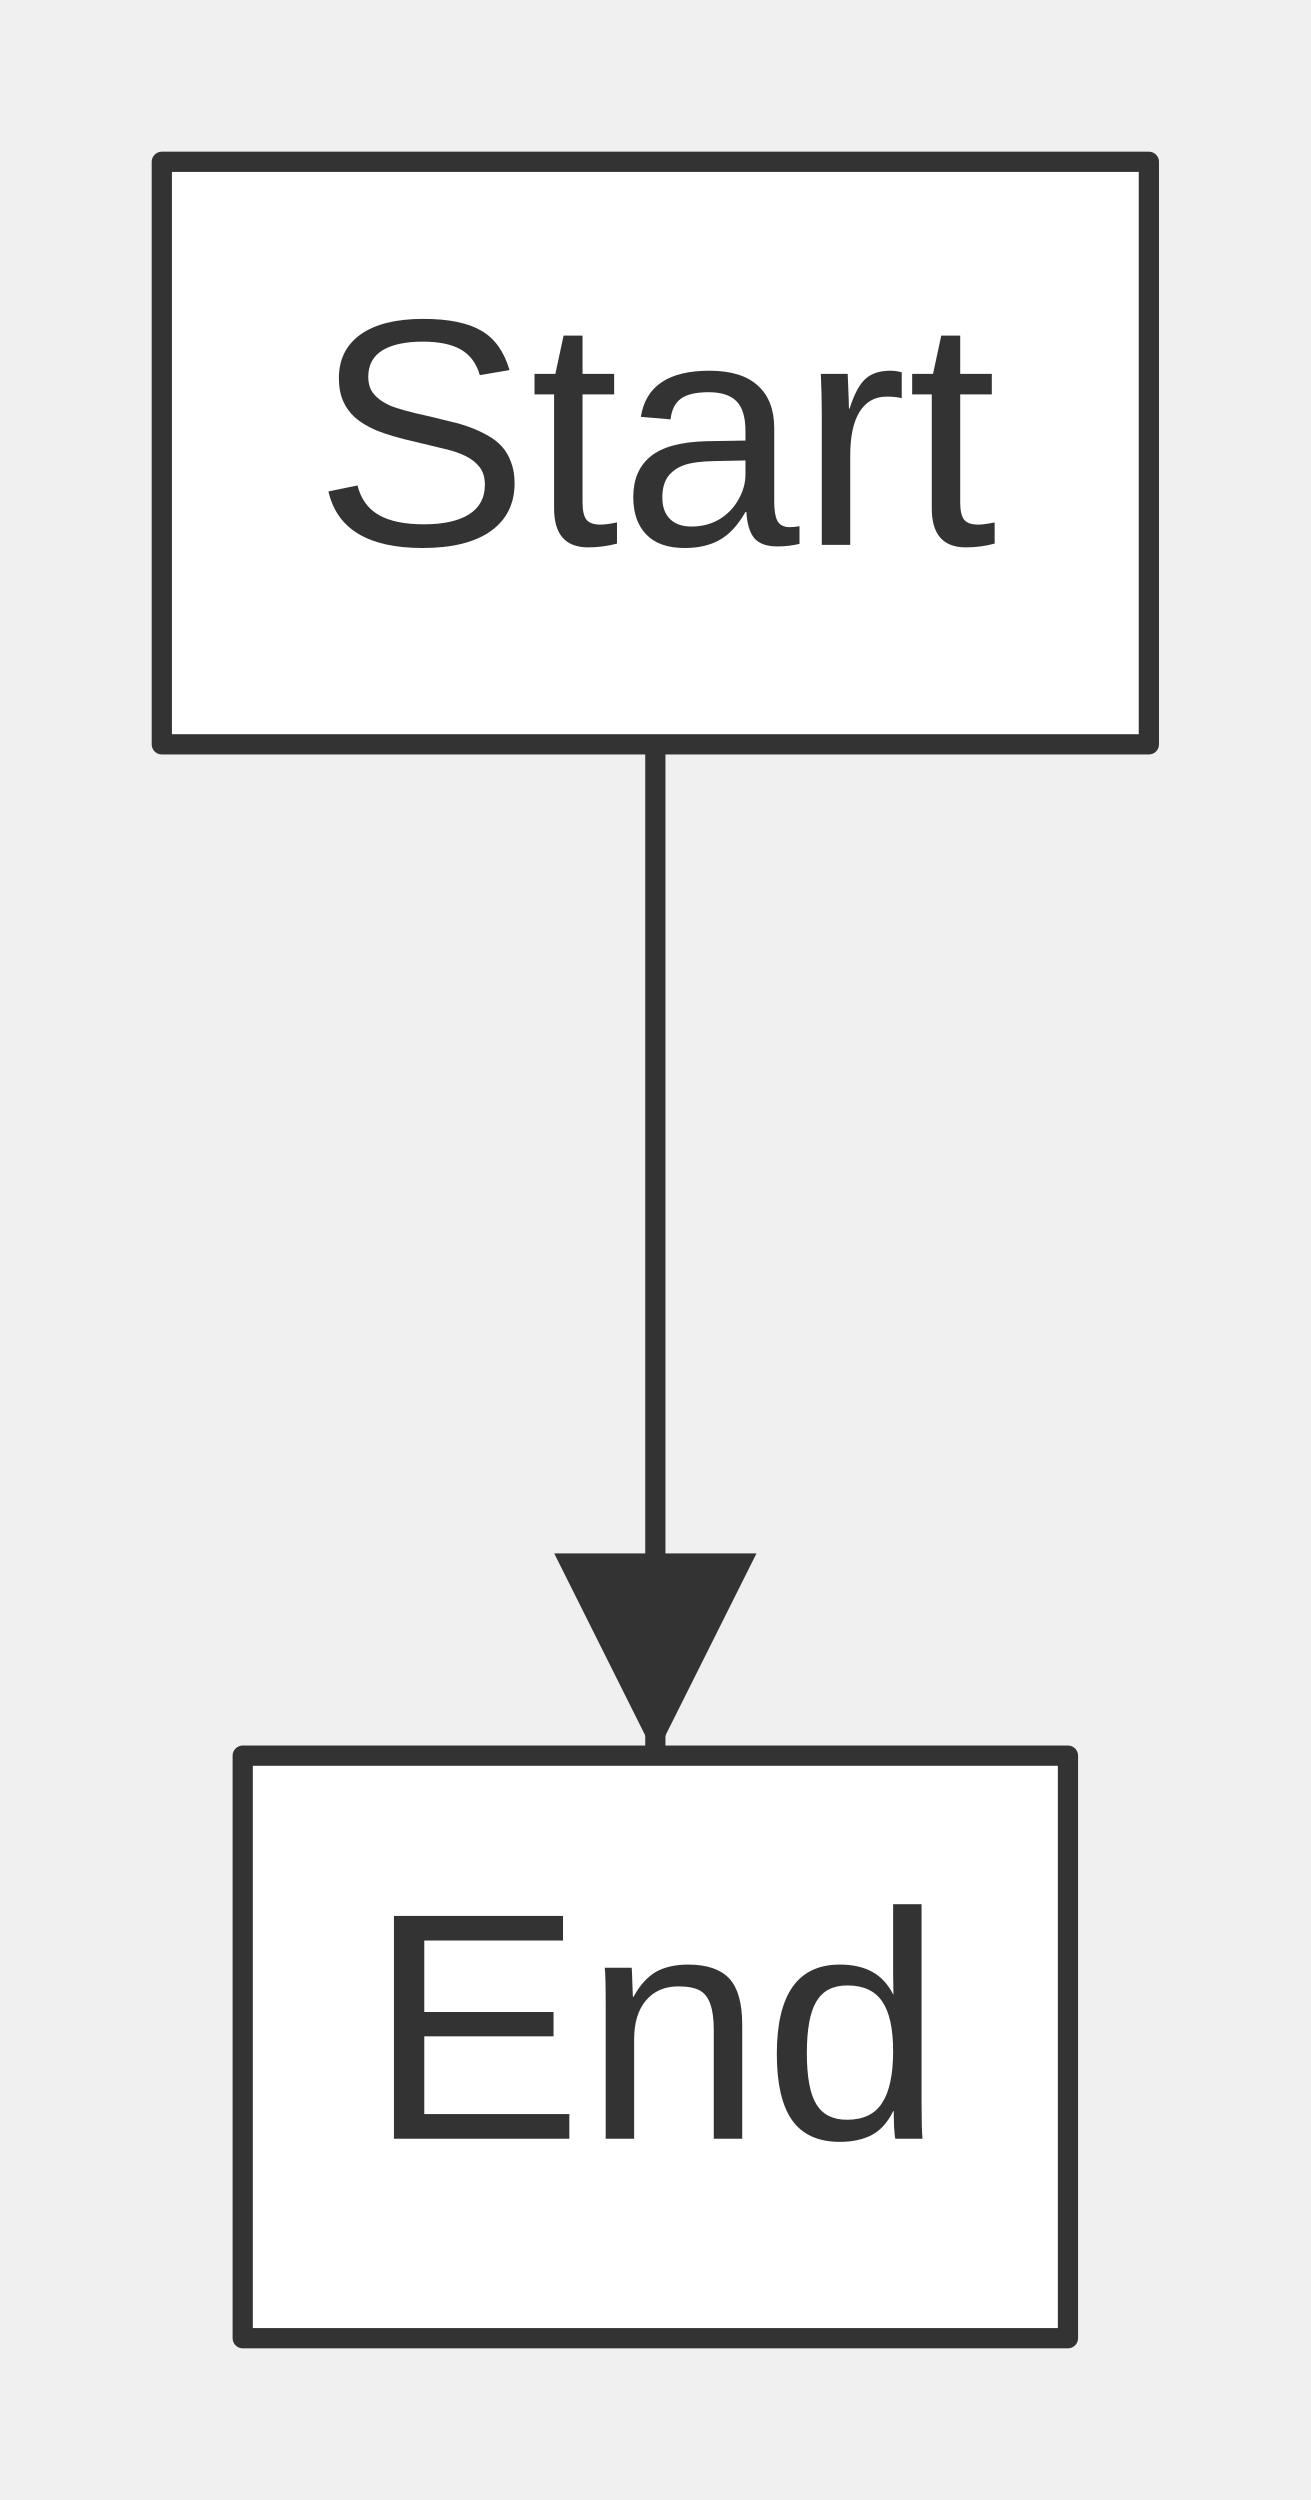
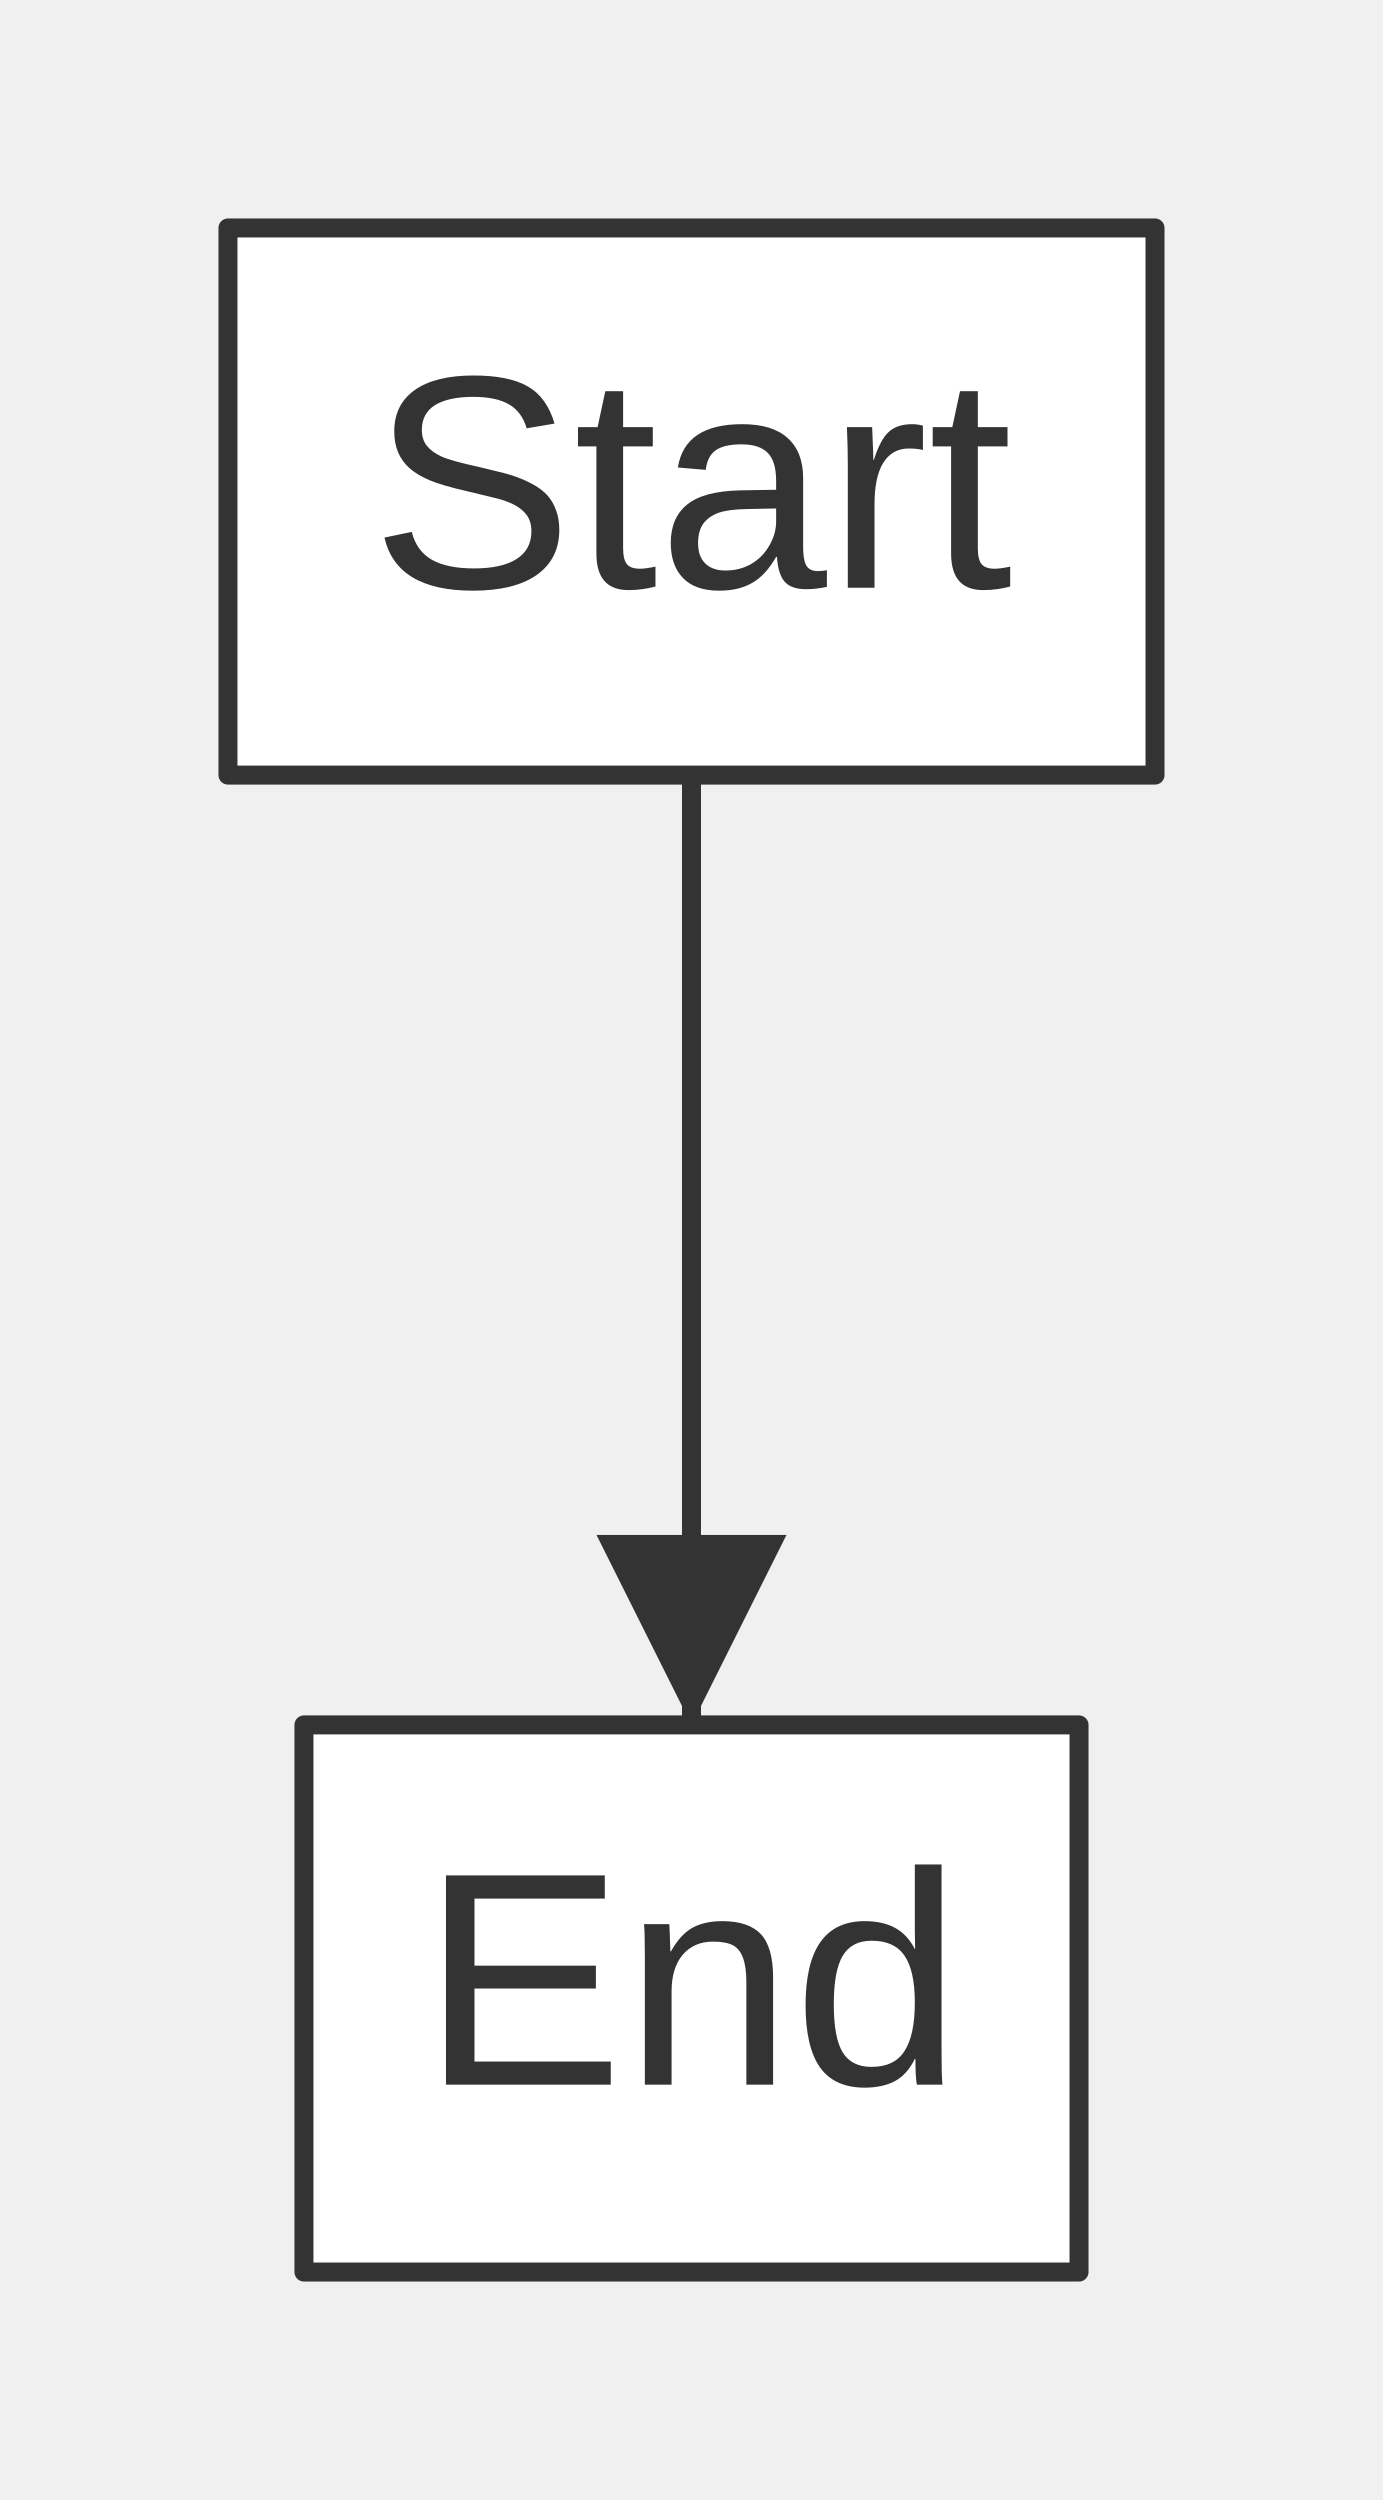
- <svg xmlns="http://www.w3.org/2000/svg" width="64.80" height="123.60" viewBox="0 0 64.80 123.60" font-family="&quot;trebuchet ms&quot;, verdana, arial, sans-serif" font-size="16.00">
+ <svg xmlns="http://www.w3.org/2000/svg" width="72.80" height="131.60" viewBox="0 0 72.80 131.60" font-family="&quot;trebuchet ms&quot;, verdana, arial, sans-serif" font-size="16.00">
  <defs>
    <marker id="arrowhead" viewBox="0 0 10.00 10.00" refX="10.00" refY="5.00" markerWidth="10.00" markerHeight="10.00" orient="auto-start-reverse" markerUnits="userSpaceOnUse">
      <path d="M0,0 L10.00,5.00 L0,10.00 Z" fill="#333" />
    </marker>
  </defs>
-   <g class="edgePaths">
-     <path d="M32.40,36.80 L32.40,61.80 L32.40,86.80" stroke="#333" stroke-width="1.00" fill="none" stroke-linecap="round" stroke-linejoin="round" marker-end="url(#arrowhead)" />
-   </g>
-   <g class="edgeLabels">
-   </g>
-   <g class="nodes">
-     <rect x="8.00" y="8.00" width="48.80" height="28.80" fill="white" stroke="#333" stroke-width="1.00" stroke-linejoin="round" />
-     <text x="32.40" y="22.40" text-anchor="middle" dominant-baseline="middle" fill="#333">Start</text>
-     <rect x="12.00" y="86.80" width="40.80" height="28.80" fill="white" stroke="#333" stroke-width="1.00" stroke-linejoin="round" />
-     <text x="32.40" y="101.20" text-anchor="middle" dominant-baseline="middle" fill="#333">End</text>
+   <g transform="translate(4.00,4.00)">
+     <g class="edgePaths">
+       <path d="M32.40,36.80 L32.40,61.80 L32.40,86.80" stroke="#333" stroke-width="1.00" fill="none" stroke-linecap="round" stroke-linejoin="round" marker-end="url(#arrowhead)" />
+     </g>
+     <g class="edgeLabels">
+     </g>
+     <g class="nodes">
+       <rect x="8.00" y="8.00" width="48.80" height="28.80" fill="white" stroke="#333" stroke-width="1.00" stroke-linejoin="round" />
+       <text x="32.40" y="22.40" text-anchor="middle" dominant-baseline="middle" fill="#333">Start</text>
+       <rect x="12.00" y="86.80" width="40.80" height="28.80" fill="white" stroke="#333" stroke-width="1.00" stroke-linejoin="round" />
+       <text x="32.40" y="101.20" text-anchor="middle" dominant-baseline="middle" fill="#333">End</text>
+     </g>
  </g>
</svg>
